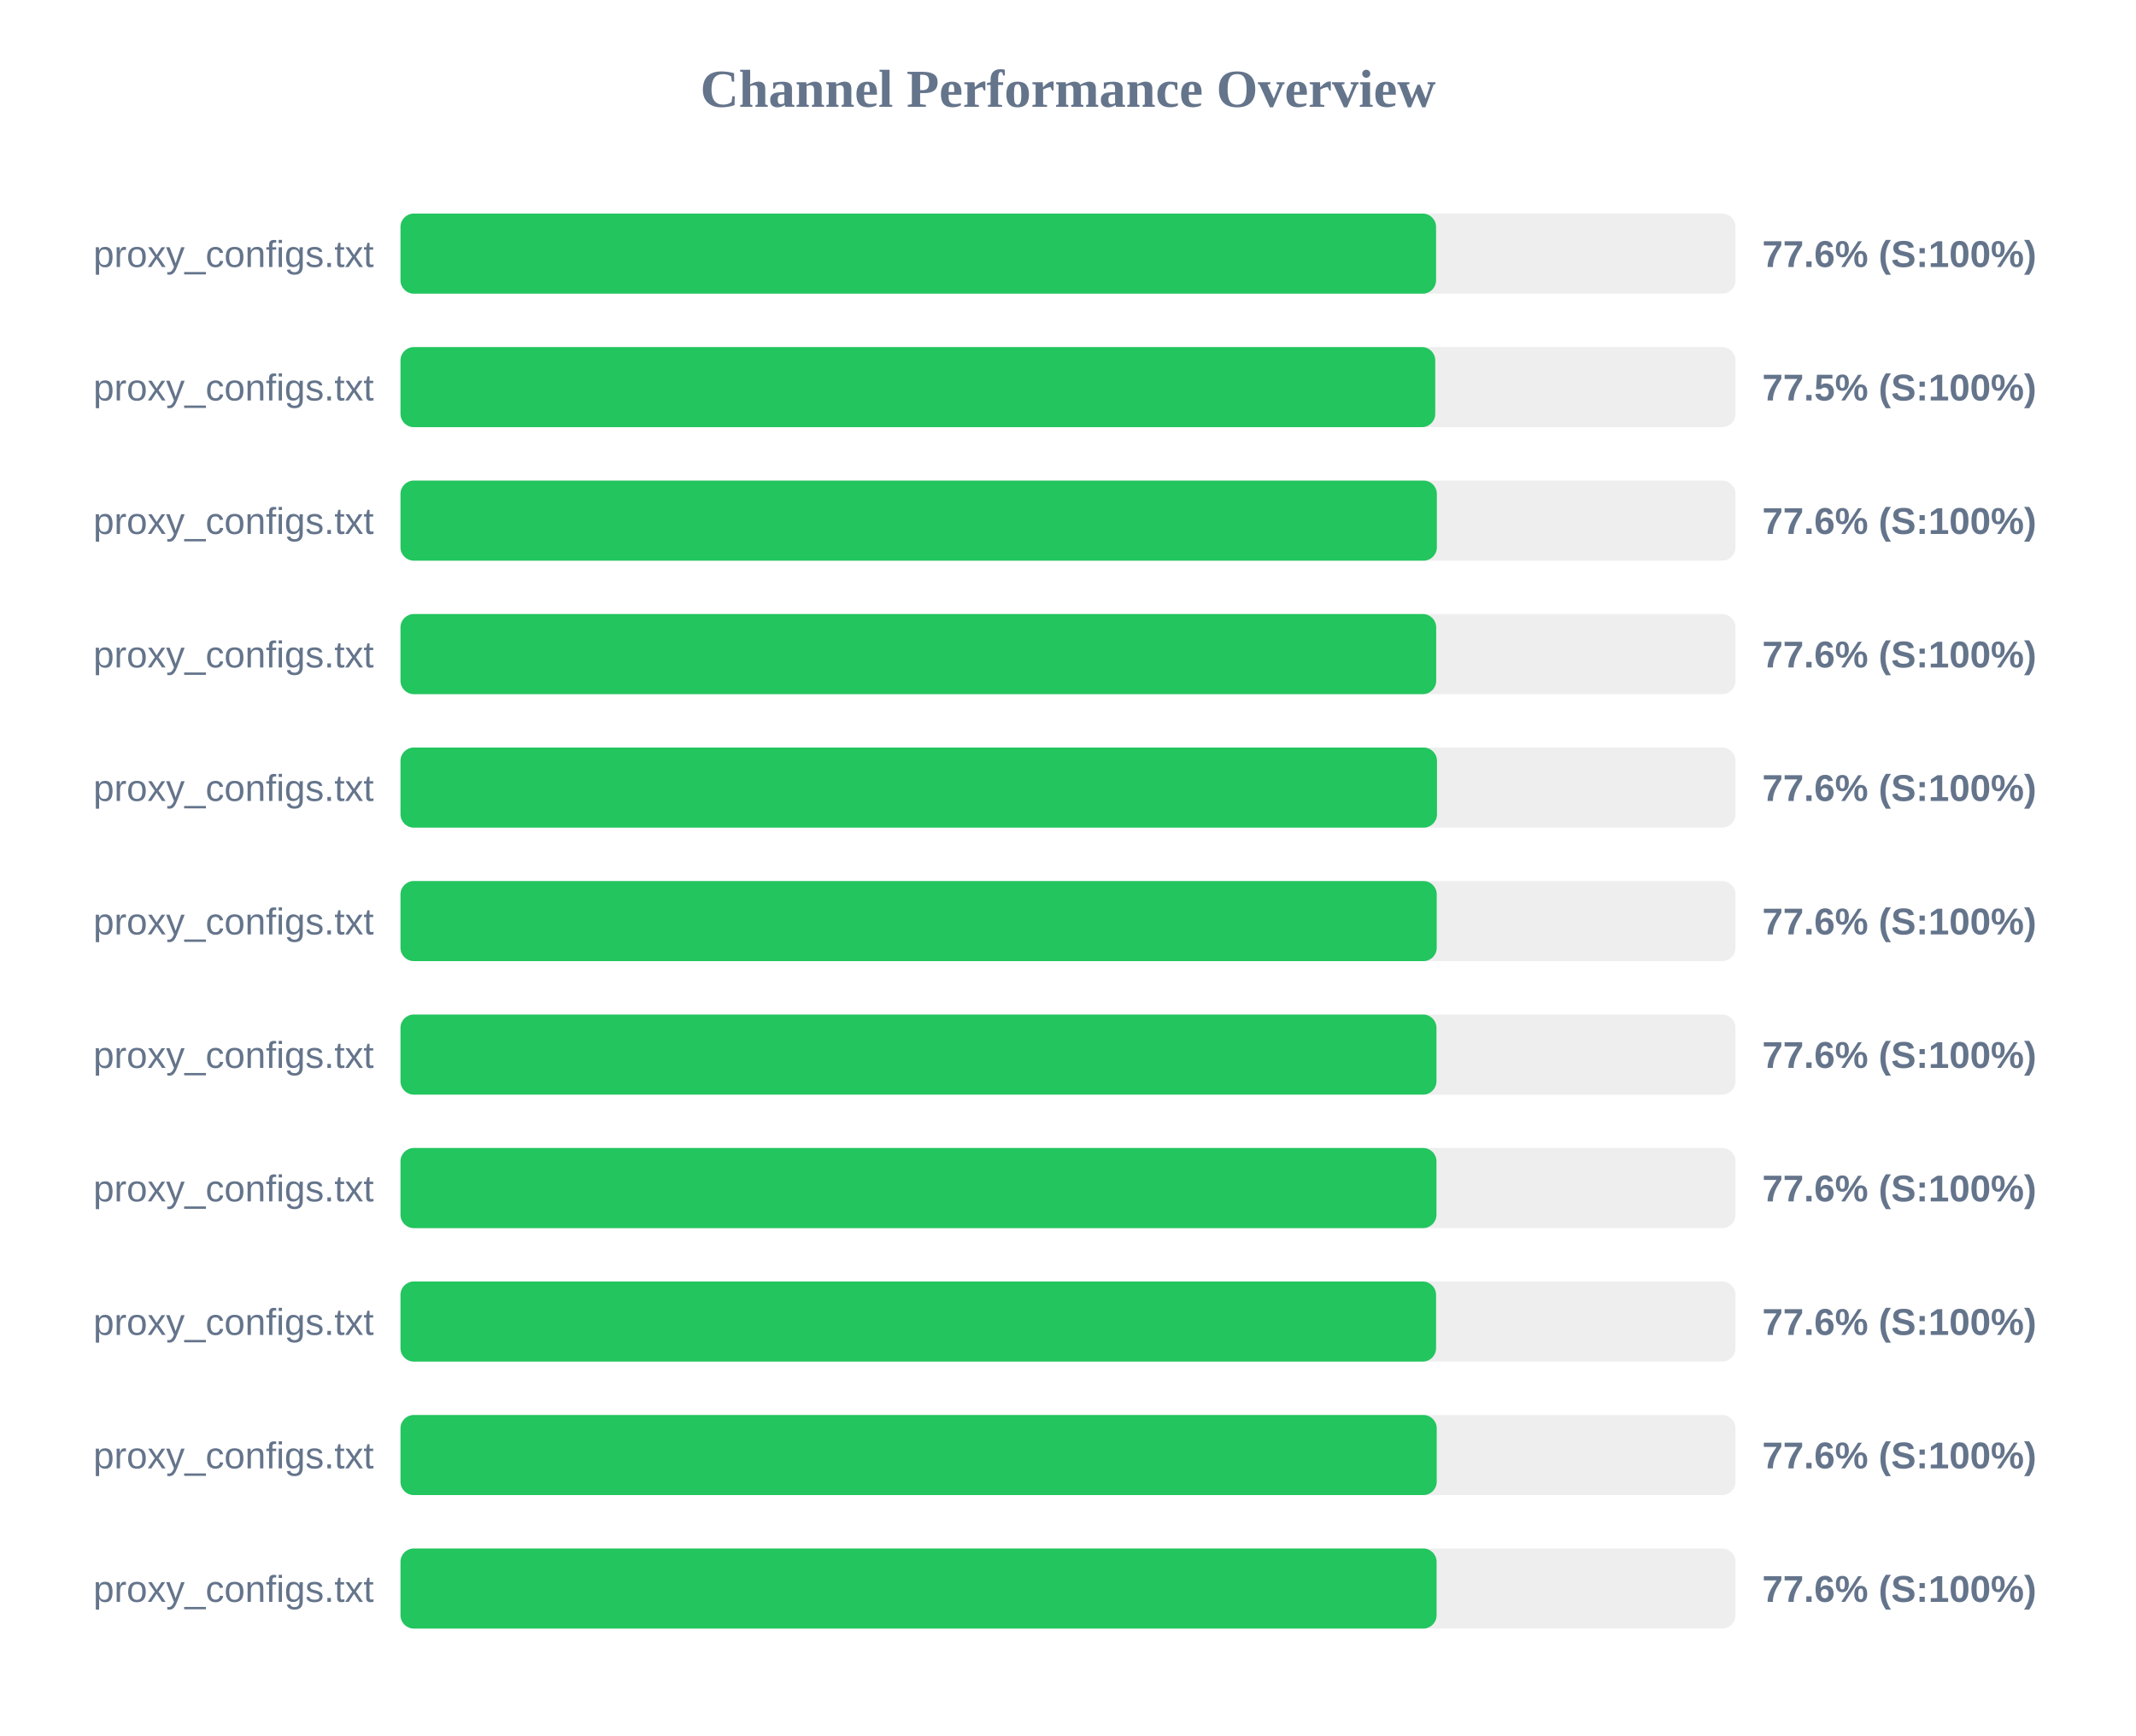
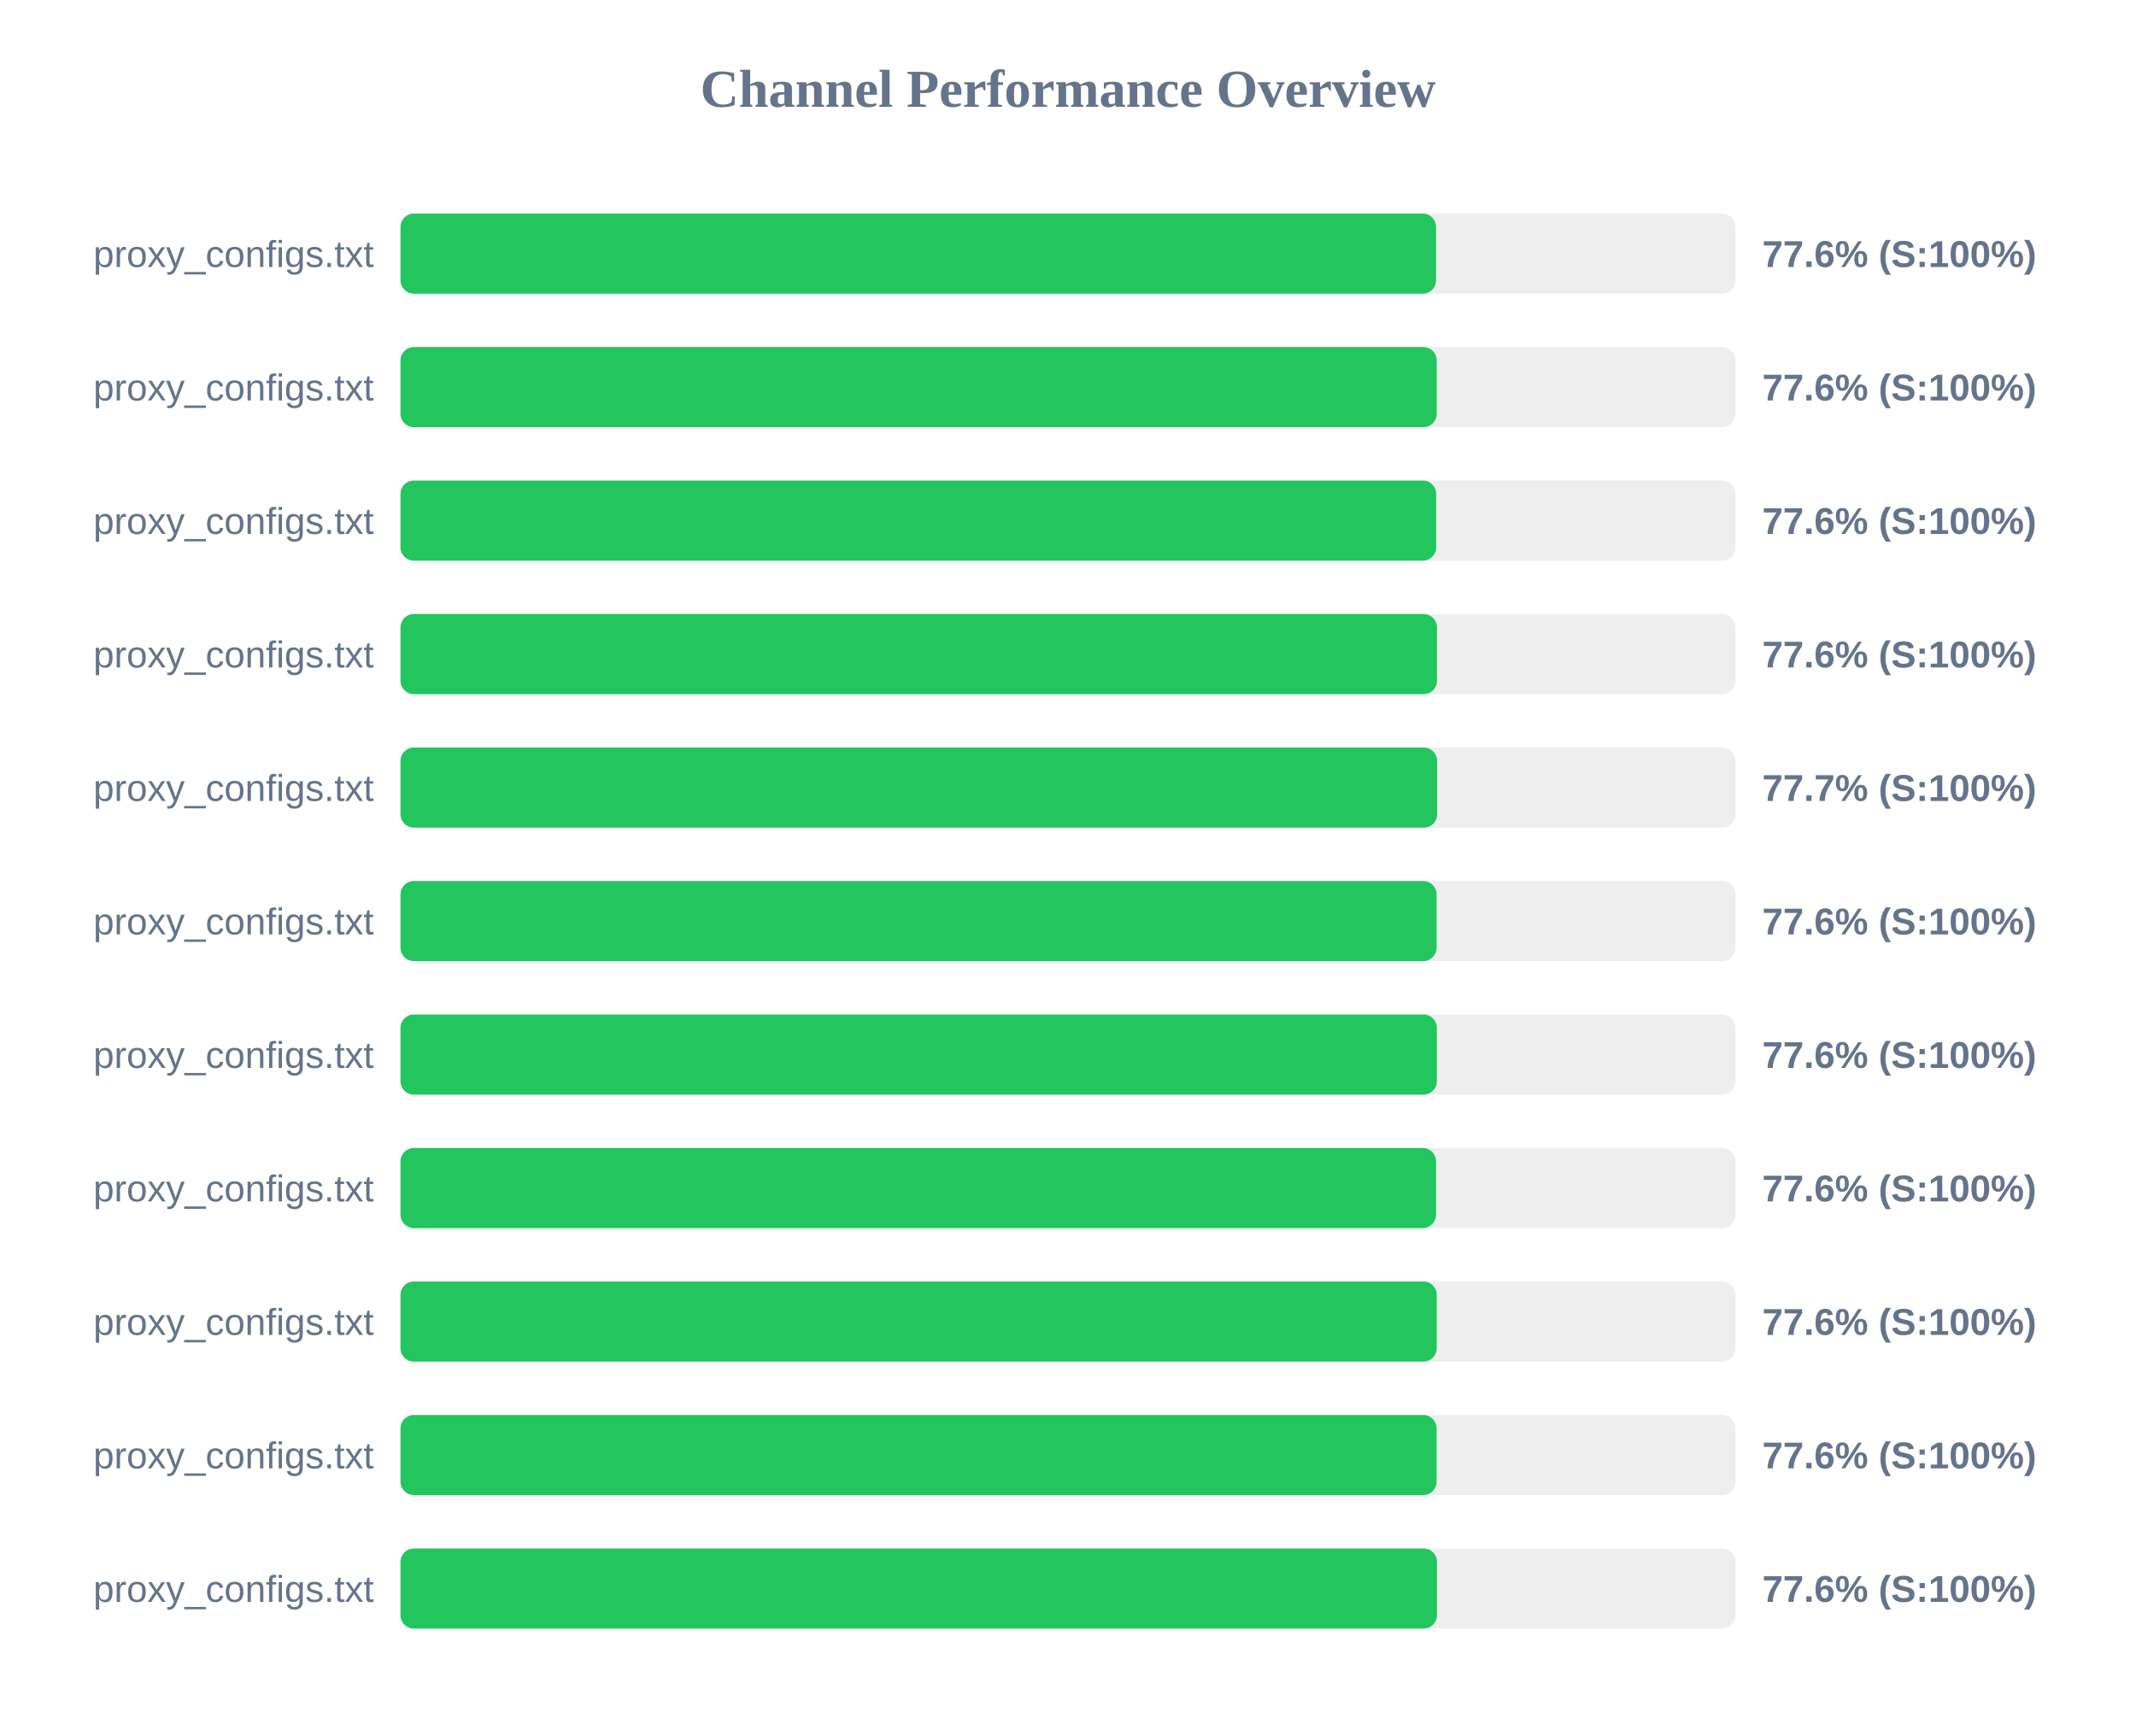
<svg xmlns="http://www.w3.org/2000/svg" width="800" height="650" version="1.1">
  <style>
        .row { font: 14px Arial; fill: #64748b; }
        .score { font: bold 14px Arial; fill: #64748b; }
    </style>
  <text x="400" y="40" text-anchor="middle" font-size="20px" font-weight="bold" fill="#64748b">Channel Performance Overview</text>
  <rect x="150" y="80" width="500" height="30" fill="#eee" rx="5" />
  <rect x="150" y="80" width="387.85" height="30" fill="#22c55e" rx="5" />
  <text x="140" y="100" text-anchor="end" class="row">proxy_configs.txt</text>
  <text x="660" y="100" text-anchor="start" class="score">77.6% (S:100%)</text>
  <rect x="150" y="130" width="500" height="30" fill="#eee" rx="5" />
-   <rect x="150" y="130" width="387.55" height="30" fill="#22c55e" rx="5" />
+   <rect x="150" y="130" width="388.1" height="30" fill="#22c55e" rx="5" />
  <text x="140" y="150" text-anchor="end" class="row">proxy_configs.txt</text>
-   <text x="660" y="150" text-anchor="start" class="score">77.5% (S:100%)</text>
+   <text x="660" y="150" text-anchor="start" class="score">77.6% (S:100%)</text>
  <rect x="150" y="180" width="500" height="30" fill="#eee" rx="5" />
-   <rect x="150" y="180" width="388.15" height="30" fill="#22c55e" rx="5" />
+   <rect x="150" y="180" width="387.9" height="30" fill="#22c55e" rx="5" />
  <text x="140" y="200" text-anchor="end" class="row">proxy_configs.txt</text>
  <text x="660" y="200" text-anchor="start" class="score">77.6% (S:100%)</text>
  <rect x="150" y="230" width="500" height="30" fill="#eee" rx="5" />
-   <rect x="150" y="230" width="387.9" height="30" fill="#22c55e" rx="5" />
+   <rect x="150" y="230" width="388.2" height="30" fill="#22c55e" rx="5" />
  <text x="140" y="250" text-anchor="end" class="row">proxy_configs.txt</text>
  <text x="660" y="250" text-anchor="start" class="score">77.6% (S:100%)</text>
  <rect x="150" y="280" width="500" height="30" fill="#eee" rx="5" />
-   <rect x="150" y="280" width="388.2" height="30" fill="#22c55e" rx="5" />
+   <rect x="150" y="280" width="388.25" height="30" fill="#22c55e" rx="5" />
  <text x="140" y="300" text-anchor="end" class="row">proxy_configs.txt</text>
-   <text x="660" y="300" text-anchor="start" class="score">77.6% (S:100%)</text>
+   <text x="660" y="300" text-anchor="start" class="score">77.7% (S:100%)</text>
  <rect x="150" y="330" width="500" height="30" fill="#eee" rx="5" />
-   <rect x="150" y="330" width="388.1" height="30" fill="#22c55e" rx="5" />
+   <rect x="150" y="330" width="388.05" height="30" fill="#22c55e" rx="5" />
  <text x="140" y="350" text-anchor="end" class="row">proxy_configs.txt</text>
  <text x="660" y="350" text-anchor="start" class="score">77.6% (S:100%)</text>
  <rect x="150" y="380" width="500" height="30" fill="#eee" rx="5" />
-   <rect x="150" y="380" width="388.0" height="30" fill="#22c55e" rx="5" />
+   <rect x="150" y="380" width="388.15" height="30" fill="#22c55e" rx="5" />
  <text x="140" y="400" text-anchor="end" class="row">proxy_configs.txt</text>
  <text x="660" y="400" text-anchor="start" class="score">77.6% (S:100%)</text>
  <rect x="150" y="430" width="500" height="30" fill="#eee" rx="5" />
-   <rect x="150" y="430" width="388.0" height="30" fill="#22c55e" rx="5" />
+   <rect x="150" y="430" width="387.85" height="30" fill="#22c55e" rx="5" />
  <text x="140" y="450" text-anchor="end" class="row">proxy_configs.txt</text>
  <text x="660" y="450" text-anchor="start" class="score">77.6% (S:100%)</text>
  <rect x="150" y="480" width="500" height="30" fill="#eee" rx="5" />
-   <rect x="150" y="480" width="387.85" height="30" fill="#22c55e" rx="5" />
+   <rect x="150" y="480" width="388.1" height="30" fill="#22c55e" rx="5" />
  <text x="140" y="500" text-anchor="end" class="row">proxy_configs.txt</text>
  <text x="660" y="500" text-anchor="start" class="score">77.6% (S:100%)</text>
  <rect x="150" y="530" width="500" height="30" fill="#eee" rx="5" />
-   <rect x="150" y="530" width="388.1" height="30" fill="#22c55e" rx="5" />
+   <rect x="150" y="530" width="388.05" height="30" fill="#22c55e" rx="5" />
  <text x="140" y="550" text-anchor="end" class="row">proxy_configs.txt</text>
  <text x="660" y="550" text-anchor="start" class="score">77.6% (S:100%)</text>
  <rect x="150" y="580" width="500" height="30" fill="#eee" rx="5" />
-   <rect x="150" y="580" width="388.05" height="30" fill="#22c55e" rx="5" />
+   <rect x="150" y="580" width="388.2" height="30" fill="#22c55e" rx="5" />
  <text x="140" y="600" text-anchor="end" class="row">proxy_configs.txt</text>
  <text x="660" y="600" text-anchor="start" class="score">77.6% (S:100%)</text>
</svg>
